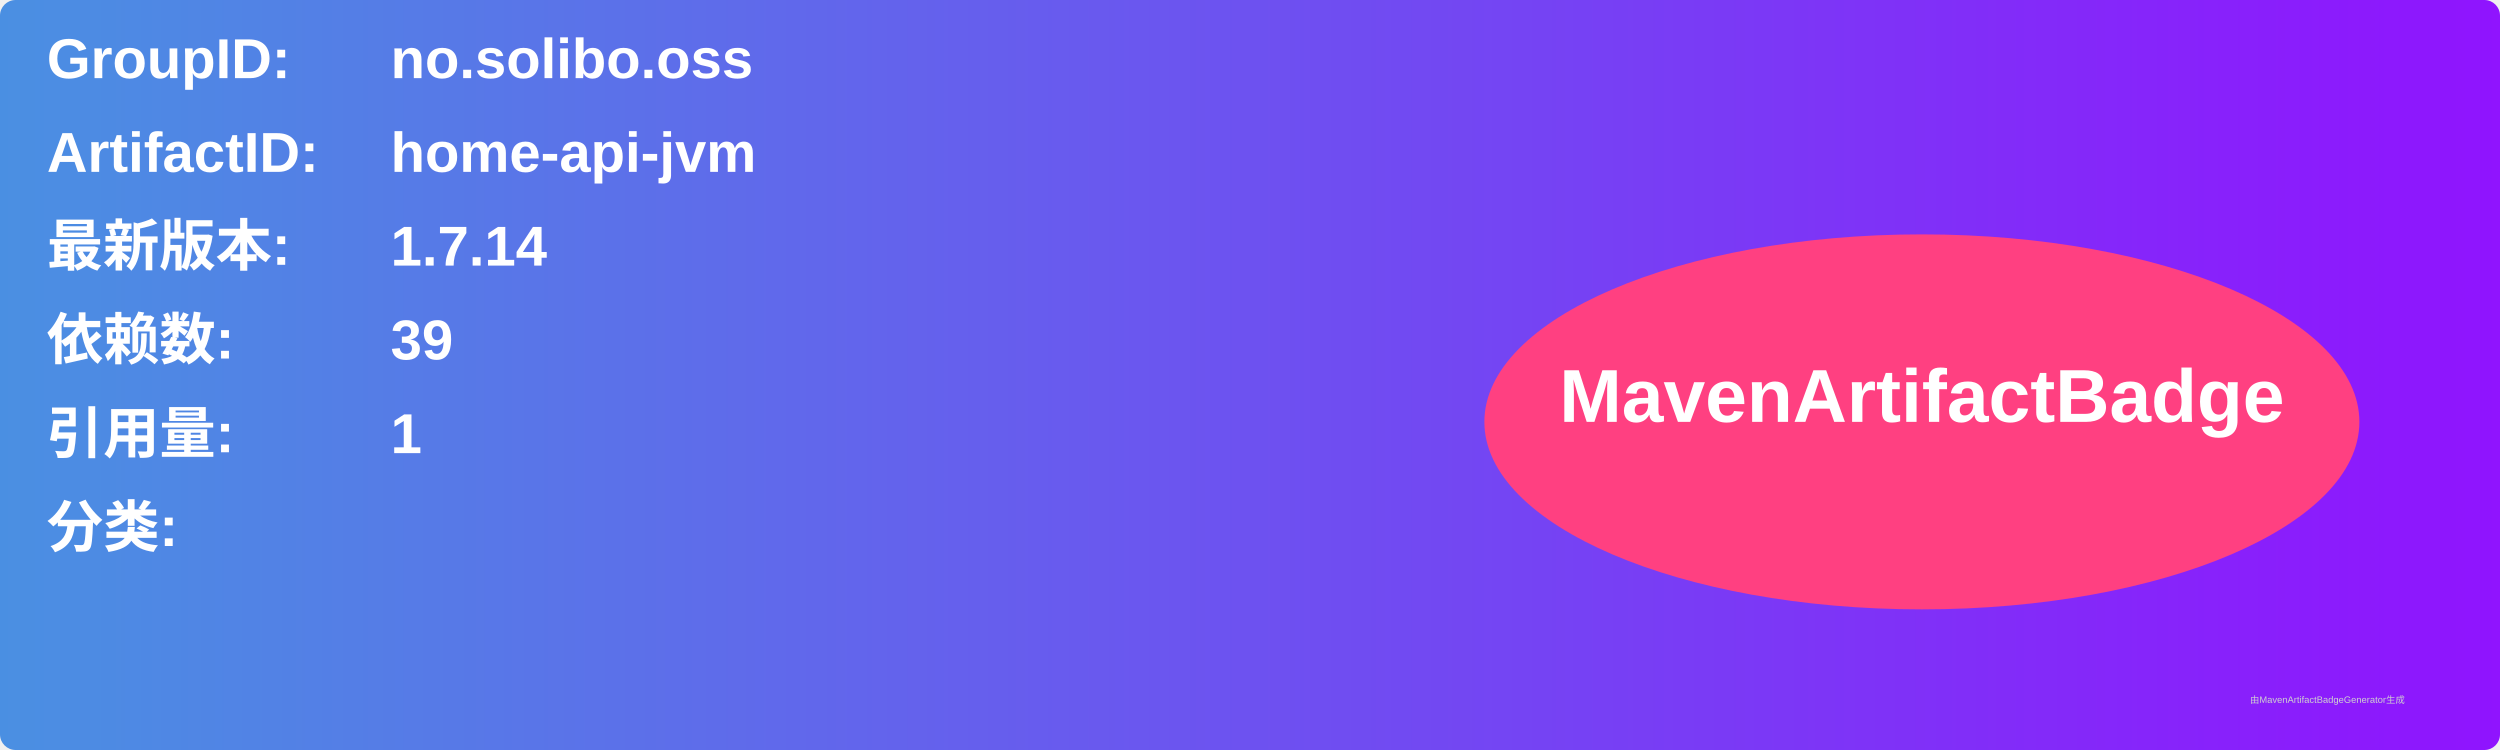
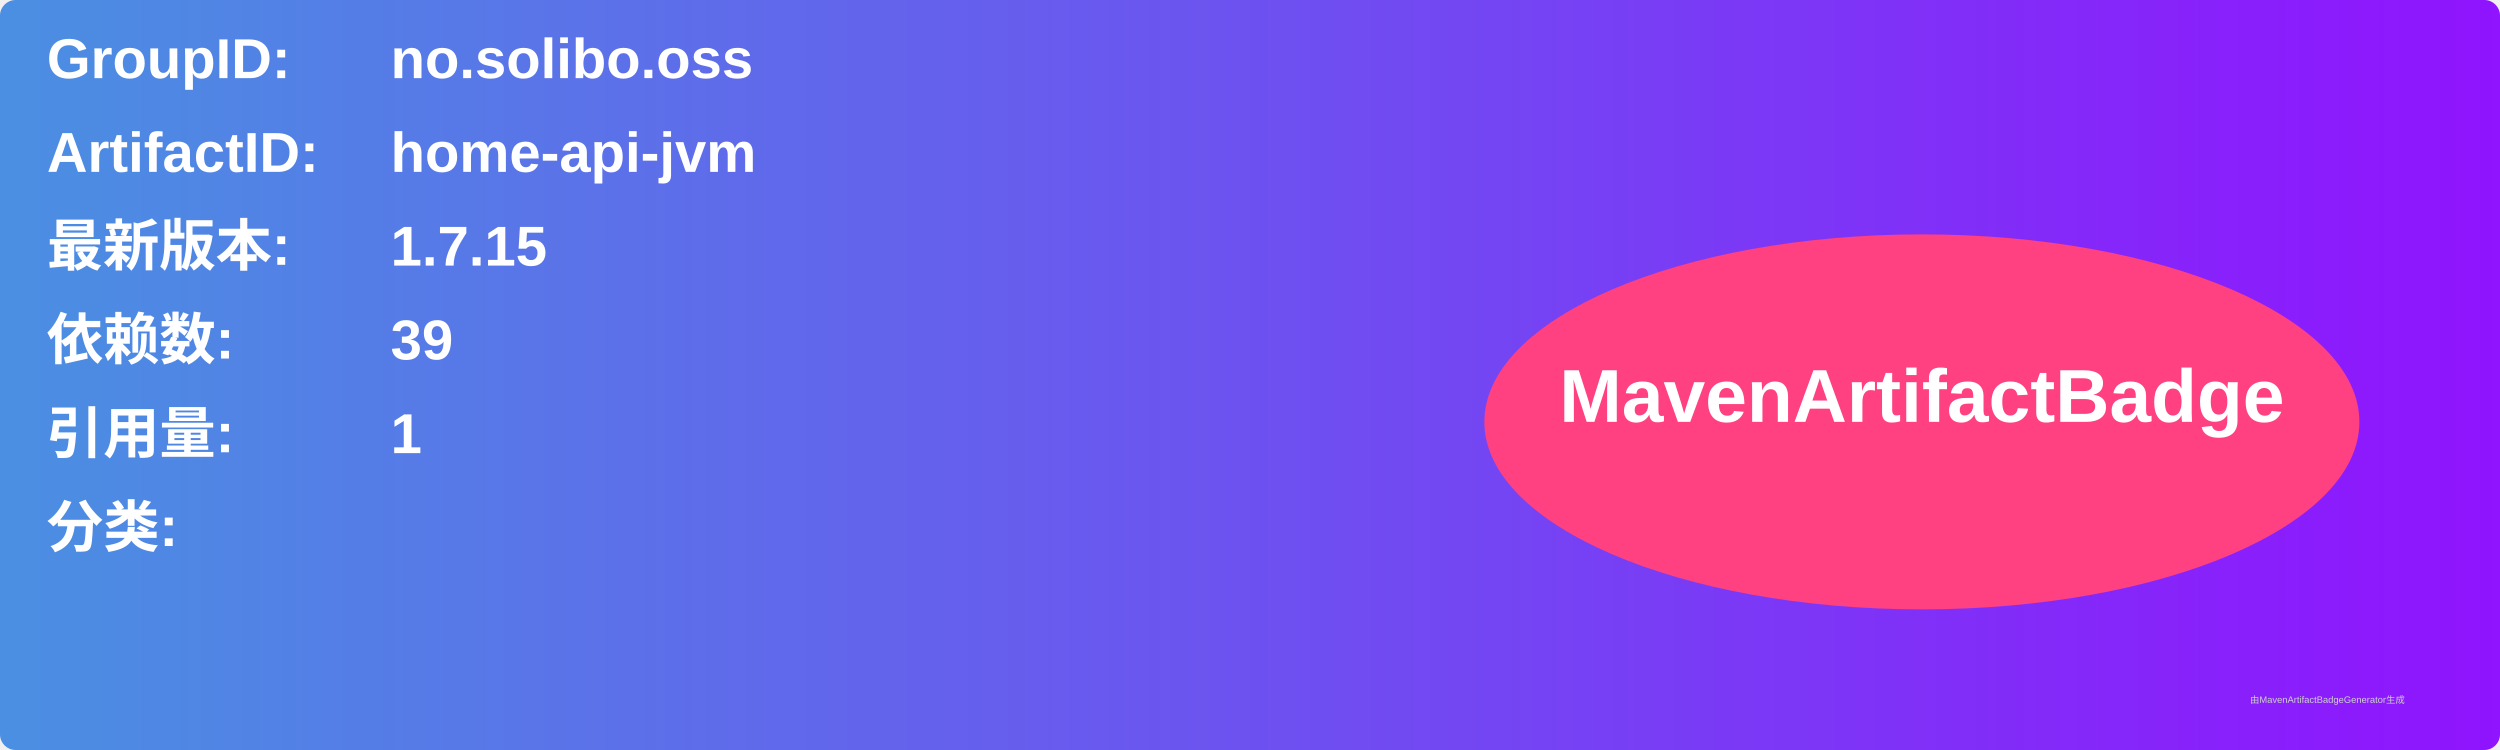
<svg xmlns="http://www.w3.org/2000/svg" width="800" height="240" viewBox="0 0 800 240">
  <linearGradient id="grad" x1="0%" y1="0%" x2="100%" y2="0%">
    <stop offset="0%" stop-color="#4a90e2" />
    <stop offset="100%" stop-color="#9013fe" />
  </linearGradient>
  <rect width="100%" height="100%" rx="5" ry="5" fill="url(#grad)" />
  <g transform="translate(15, 15)">
    <text x="0" y="10" font-family="Arial" font-size="18" fill="white" font-weight="bold" width="260">GroupID:</text>
    <text x="110" y="10" font-family="Arial" font-size="18" fill="white" font-weight="bold" width="460">no.solibo.oss</text>
    <text x="0" y="40" font-family="Arial" font-size="18" fill="white" font-weight="bold" width="260">ArtifactID:</text>
    <text x="110" y="40" font-family="Arial" font-size="18" fill="white" font-weight="bold" width="460">home-api-jvm</text>
    <text x="0" y="70" font-family="Arial" font-size="18" fill="white" font-weight="bold">最新版本:</text>
    <text x="110" y="70" font-family="Arial" font-size="18" fill="white" font-weight="bold">
-       <tspan font-weight="bold">1.7.14</tspan>
+       <tspan font-weight="bold">1.7.15</tspan>
    </text>
    <text x="0" y="100" font-family="Arial" font-size="18" fill="white" font-weight="bold">依赖数: </text>
    <text x="110" y="100" font-family="Arial" font-size="18" fill="white">
      <tspan font-weight="bold">39</tspan>
    </text>
    <text x="0" y="130" font-family="Arial" font-size="18" fill="white" font-weight="bold">引用量: </text>
    <text x="110" y="130" font-family="Arial" font-size="18" fill="white">
      <tspan font-weight="bold">1</tspan>
    </text>
    <text x="0" y="160" font-family="Arial" font-size="18" fill="white" font-weight="bold">分类:</text>
    <text x="10" y="190" font-family="Arial" font-size="10" fill="white">
      <tspan font-weight="bold" />
    </text>
    <ellipse cx="600" cy="120" rx="140" ry="60" fill="#ff4081" />
    <text x="600" y="120" text-anchor="middle" font-family="Arial" font-size="24" fill="white" font-weight="bold">MavenArtifactBadge</text>
  </g>
  <text x="720" y="225" font-family="Arial" font-size="3" fill="#d0d0d0">由MavenArtifactBadgeGenerator生成</text>
</svg>
